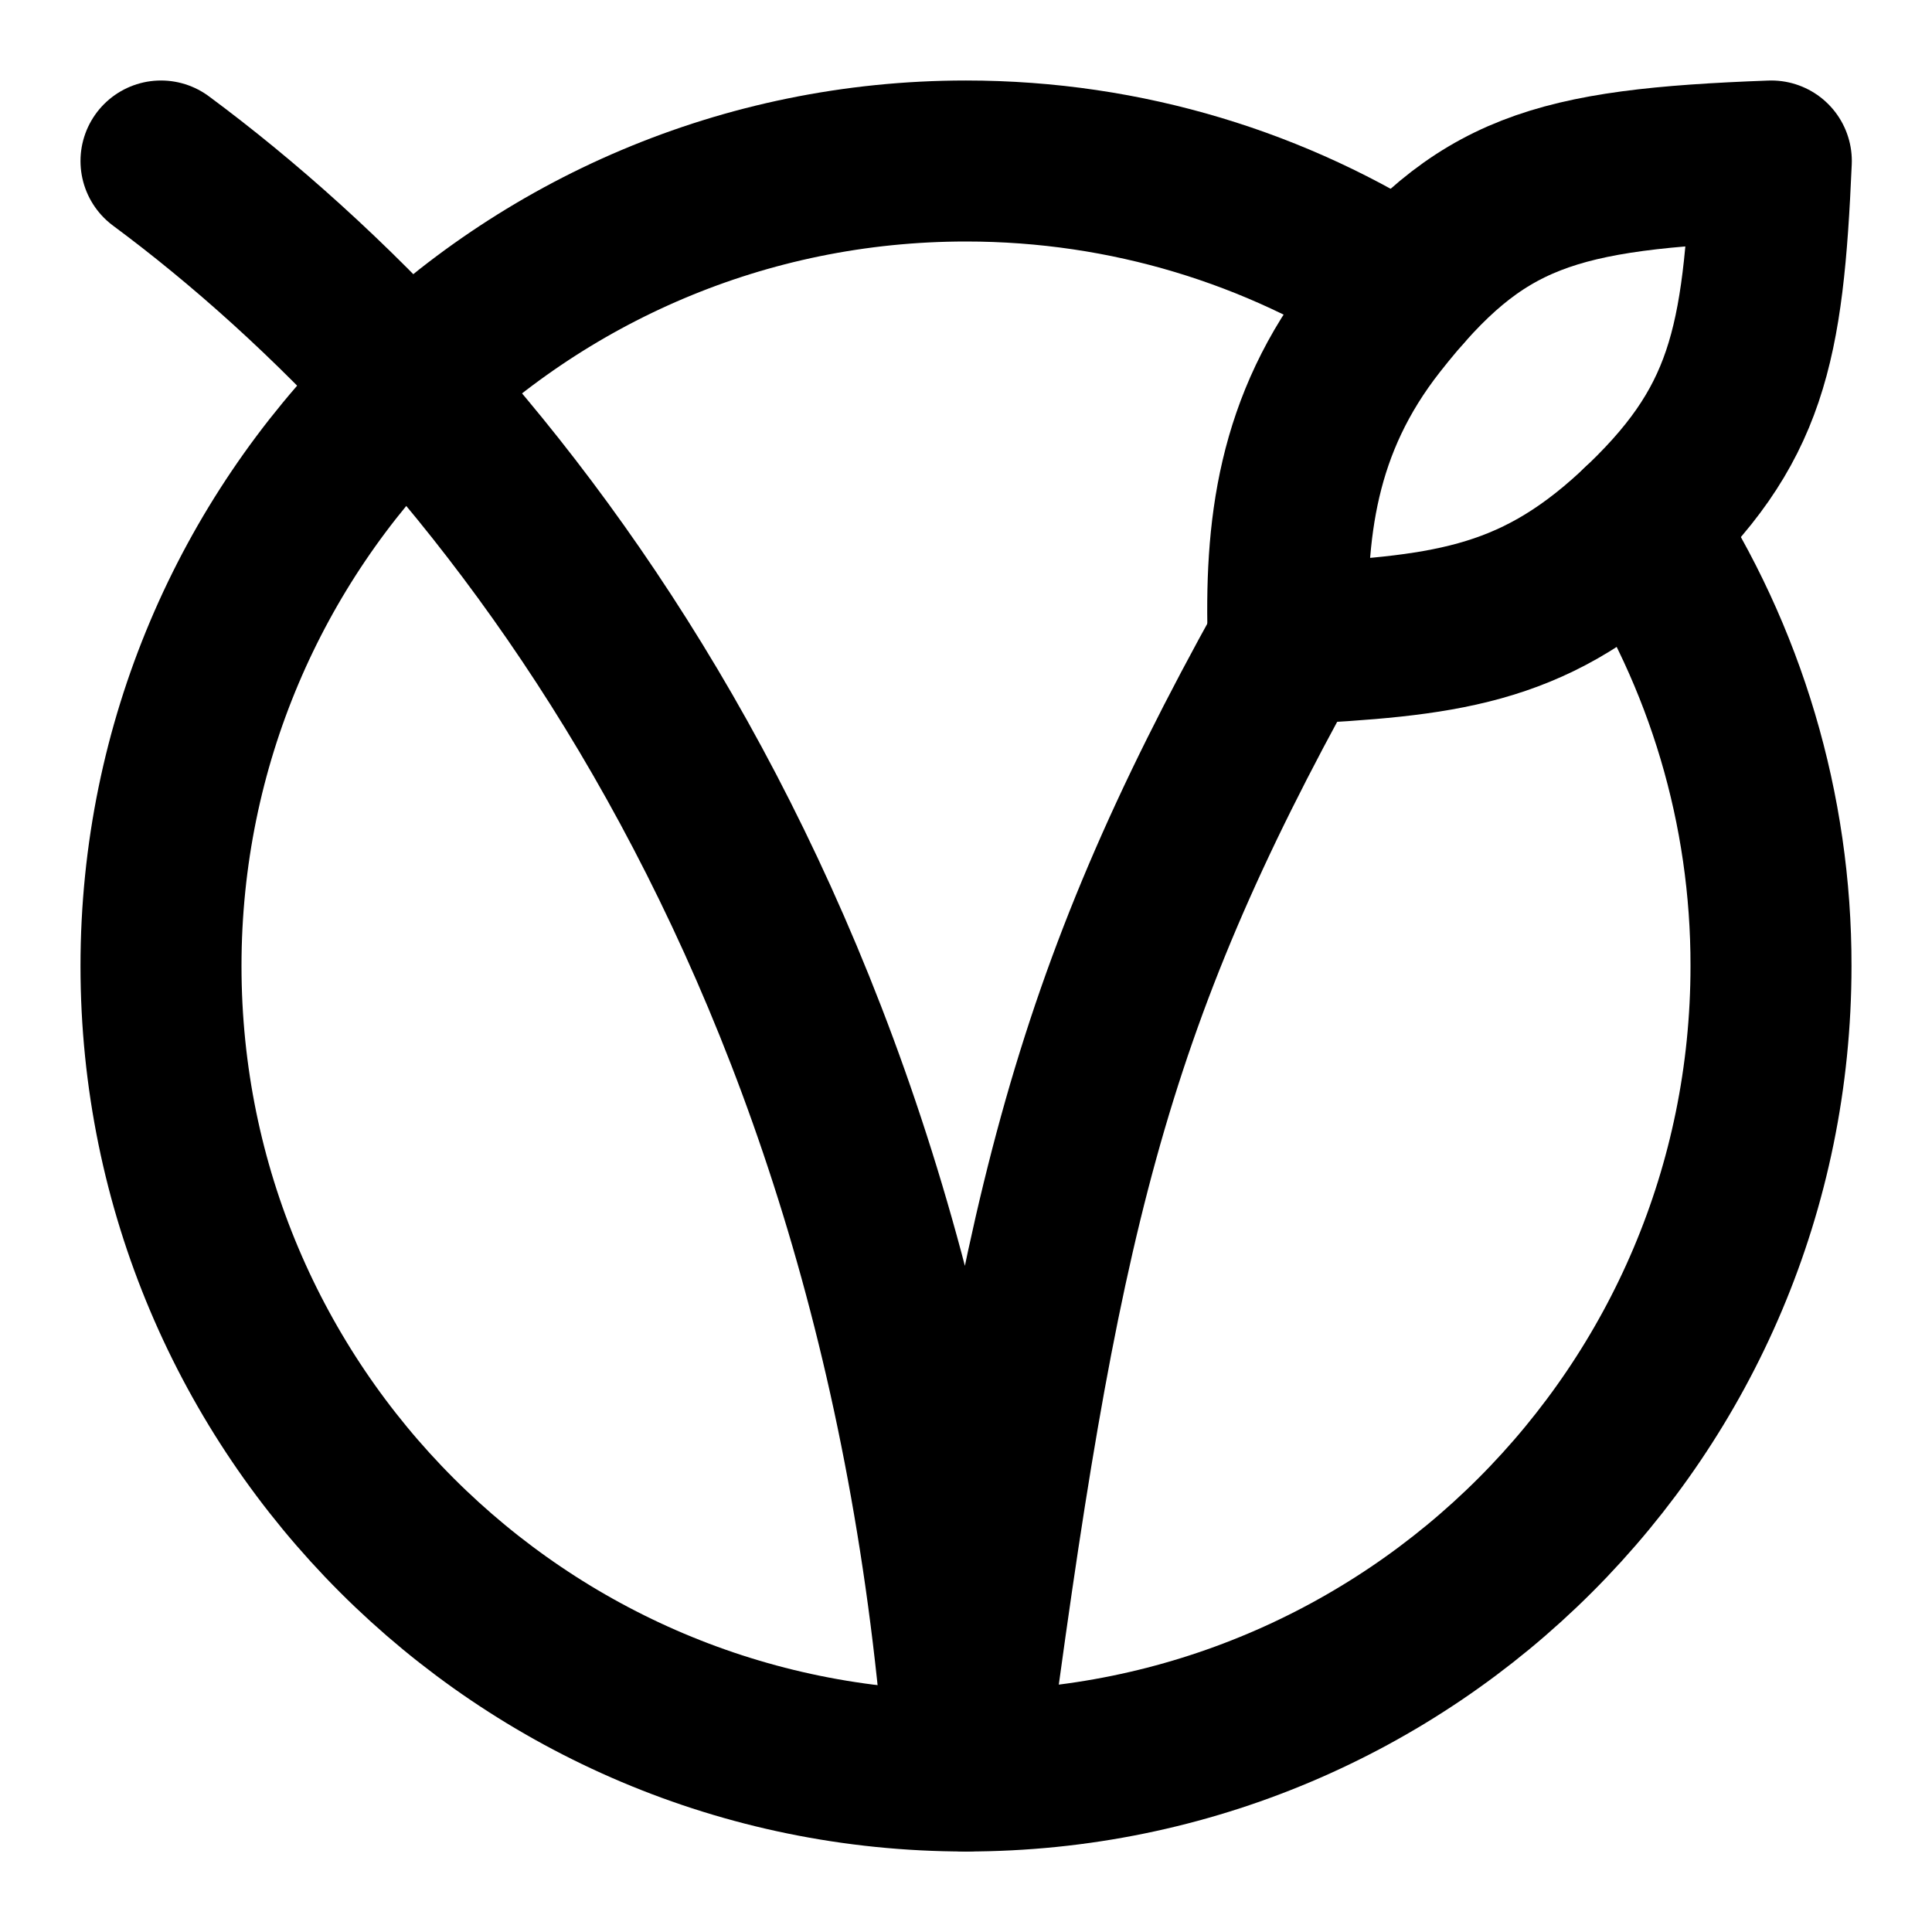
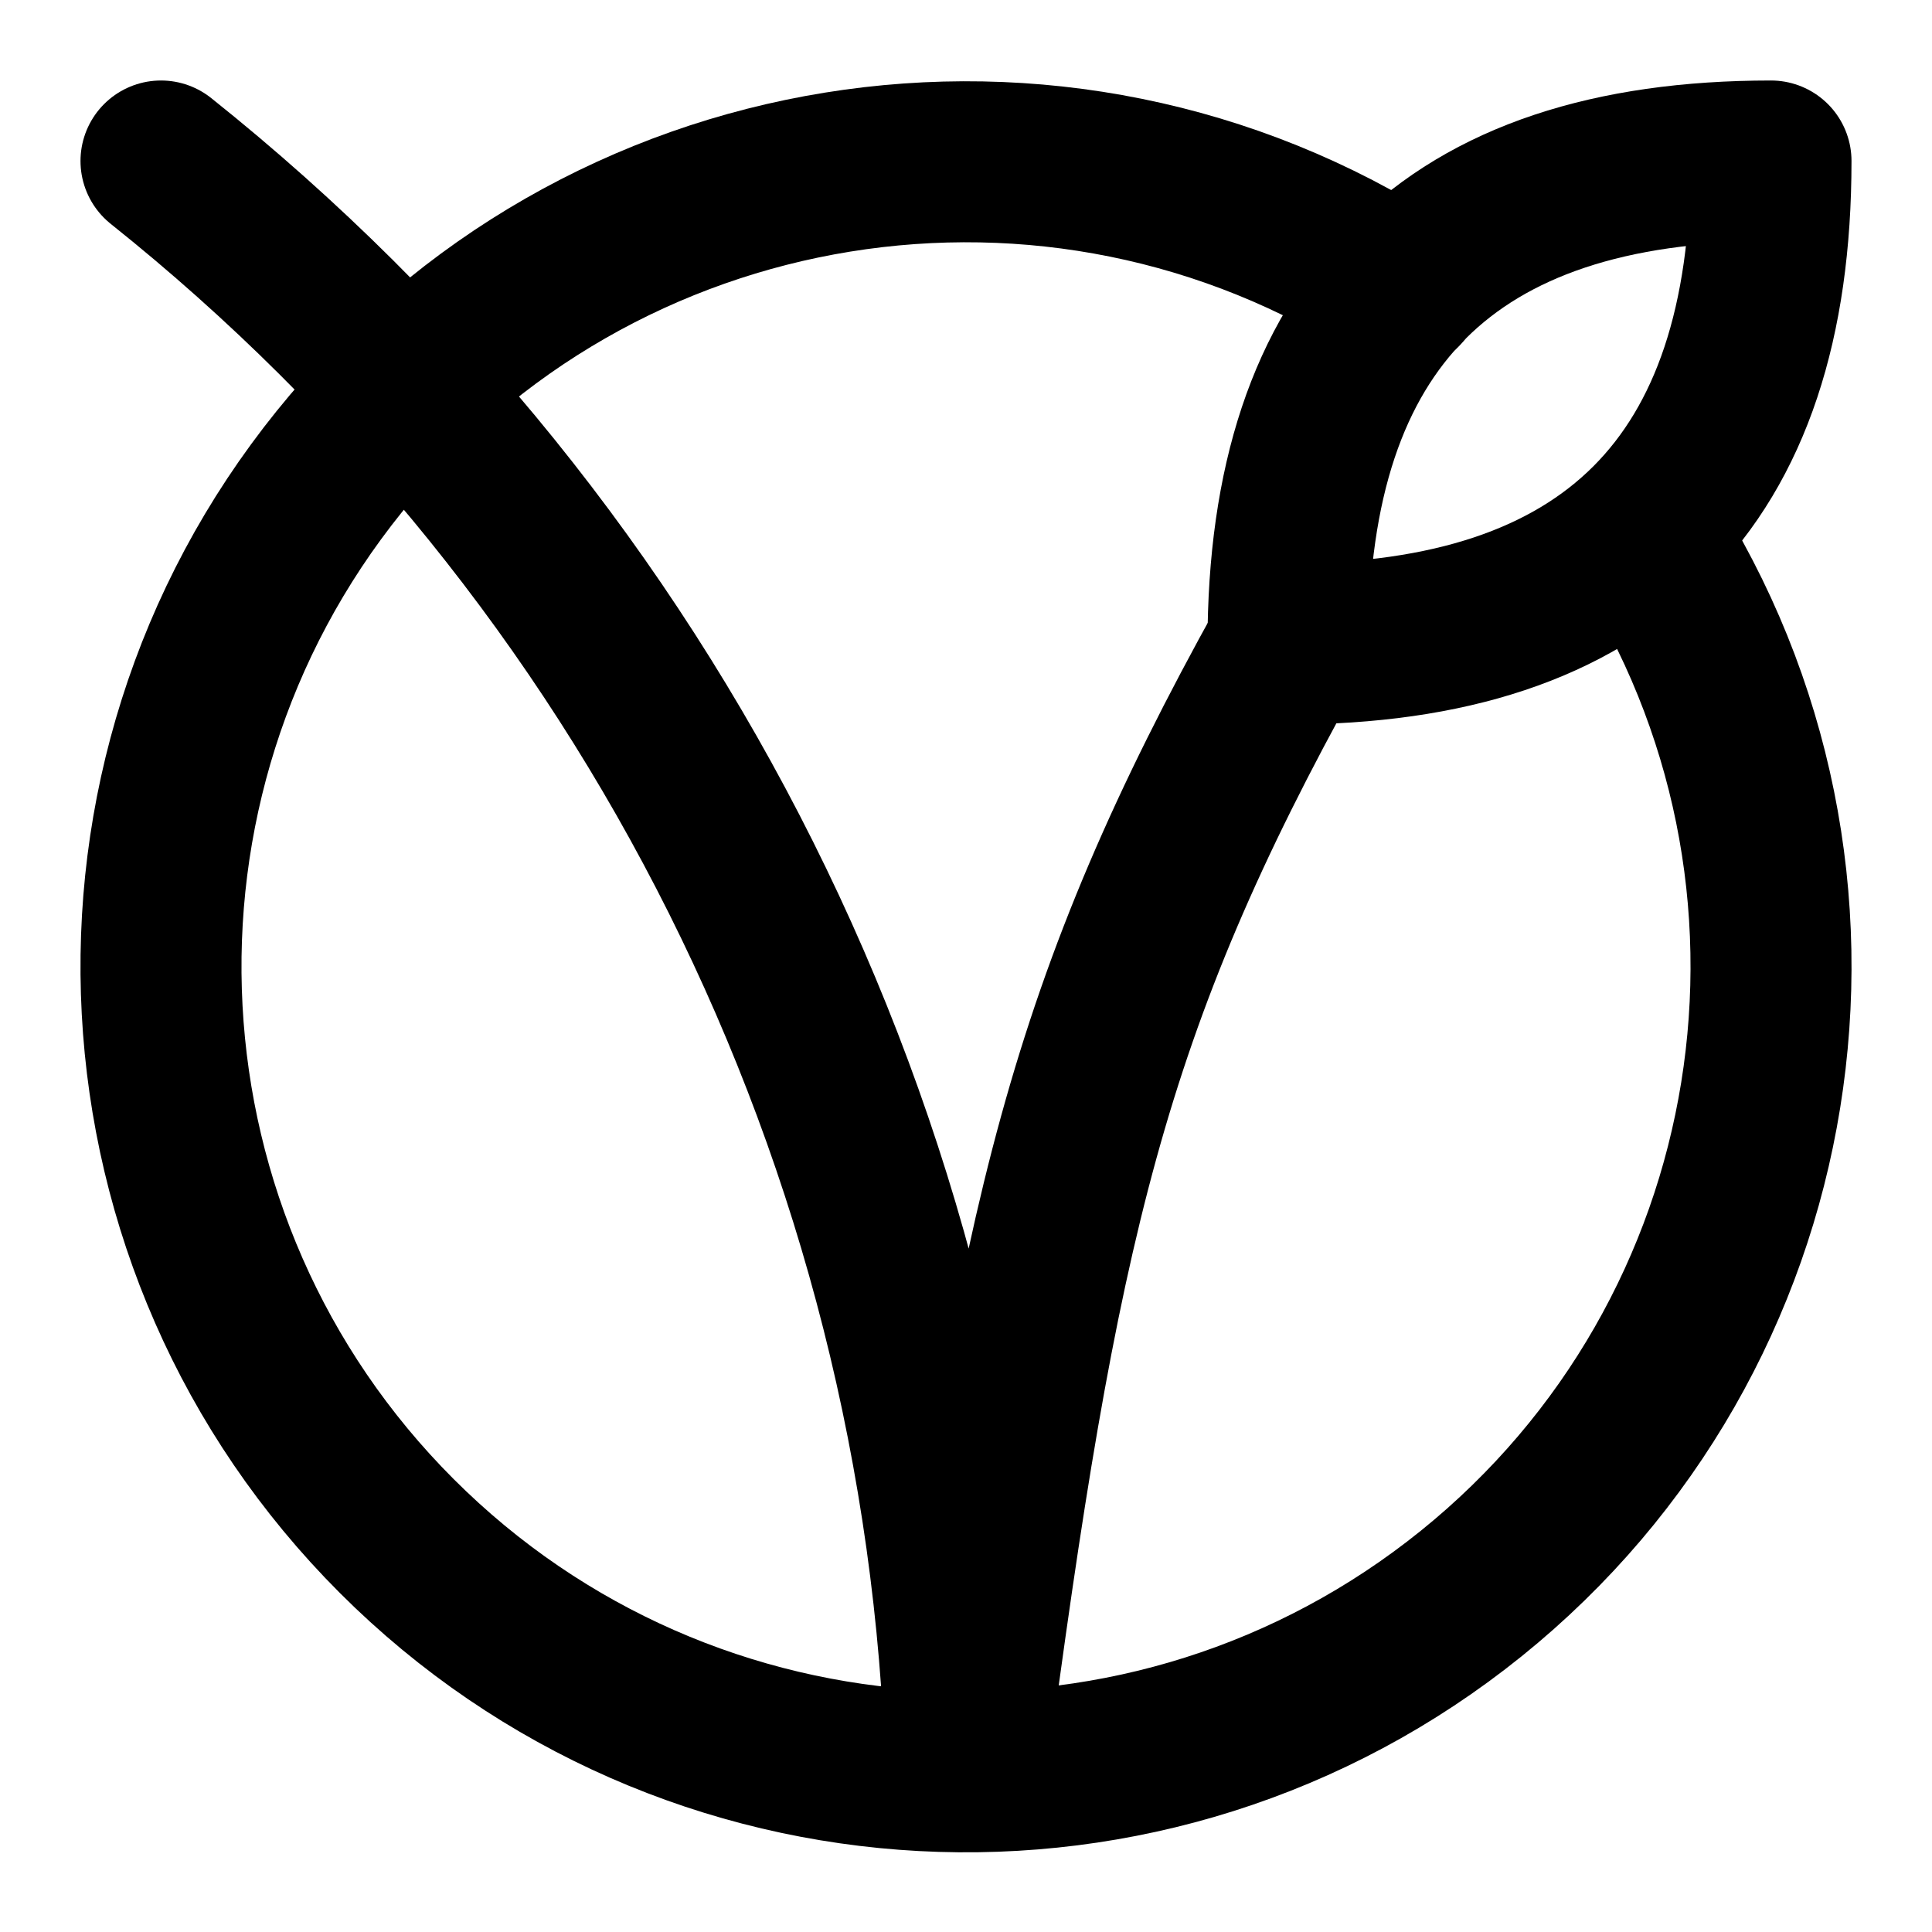
<svg xmlns="http://www.w3.org/2000/svg" width="24" height="24" viewBox="0 0 24 24" fill="none" stroke="currentColor" stroke-width="2" stroke-linecap="round" stroke-linejoin="round">
-   <path d="M2 2c4.056 3.007 9.232 9.337 10 20 .897-6.818 1.5-9.5 4-14" />
-   <path d="M20.375 6.533A9.953 9.953 0 0 1 22 12c0 5.523-4.477 10-10 10S2 17.523 2 12 6.477 2 12 2c2.003 0 3.869.589 5.433 1.603" />
-   <path d="M17.104 4c-1.002 1.274-1.146 2.586-1.1 4 1.9-.1 3.003-.201 4.3-1.4 1.406-1.3 1.6-2.3 1.7-4.6-2.7.1-3.623.375-4.9 2Z" />
+   <path d="M2 2a26.6 26.6 0 0 1 10 20c.9-6.82 1.5-9.5 4-14" />
+   <path d="M16 8c4 0 6-2 6-6-4 0-6 2-6 6" />
+   <path d="M17.41 3.6a10 10 0 1 0 3 3" />
</svg>
